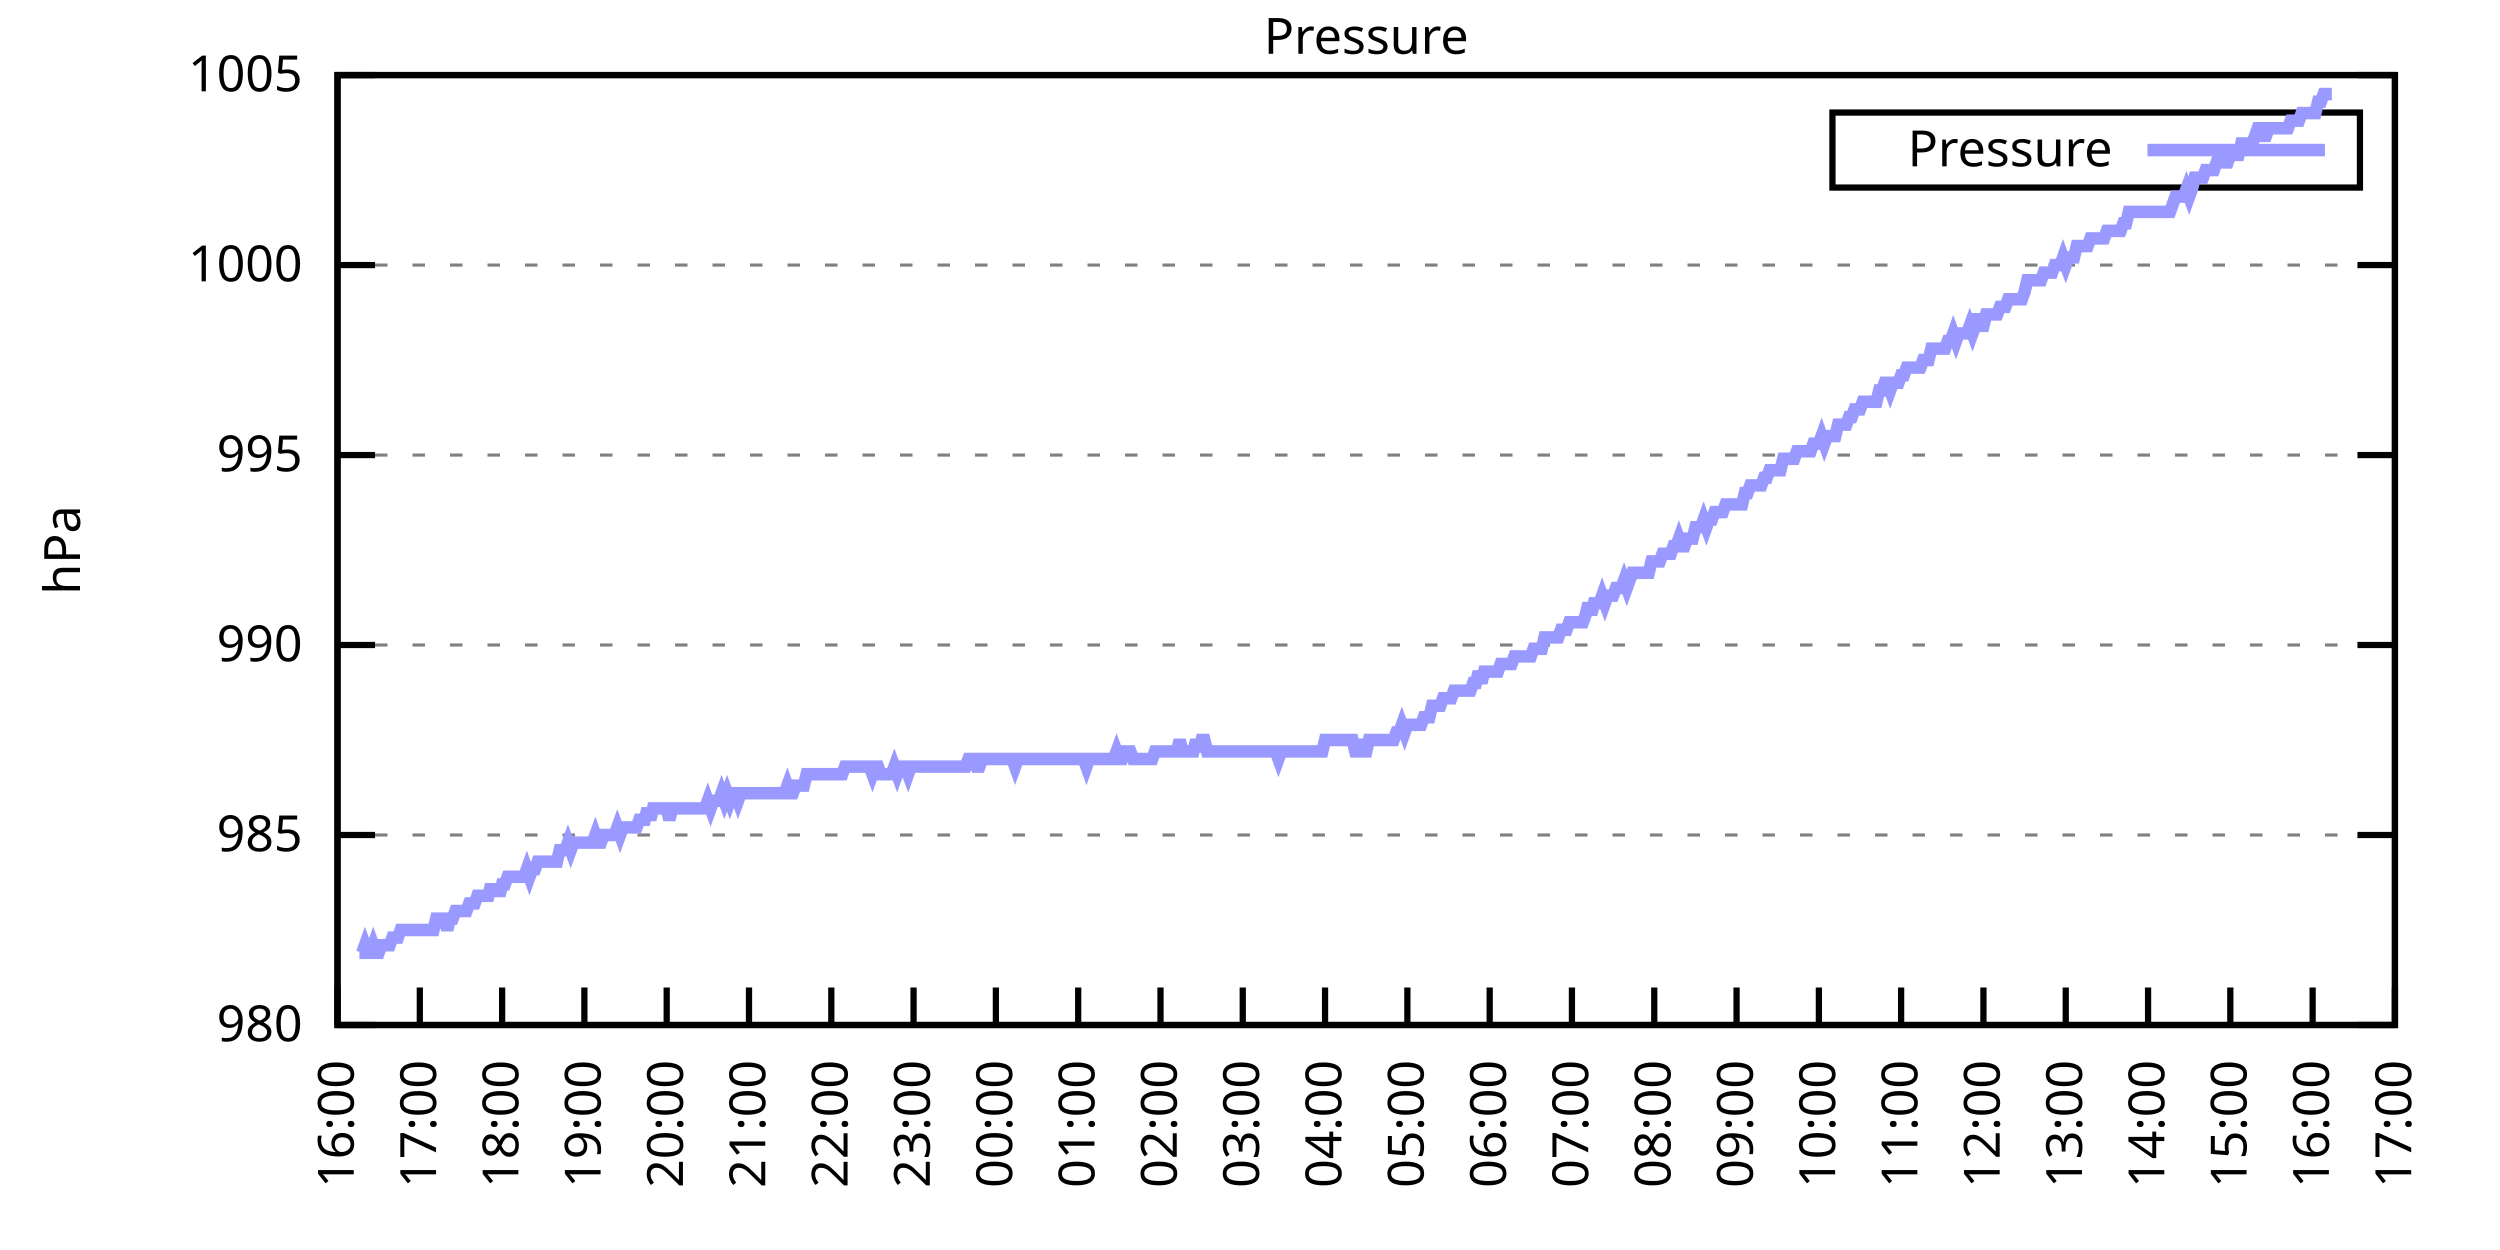
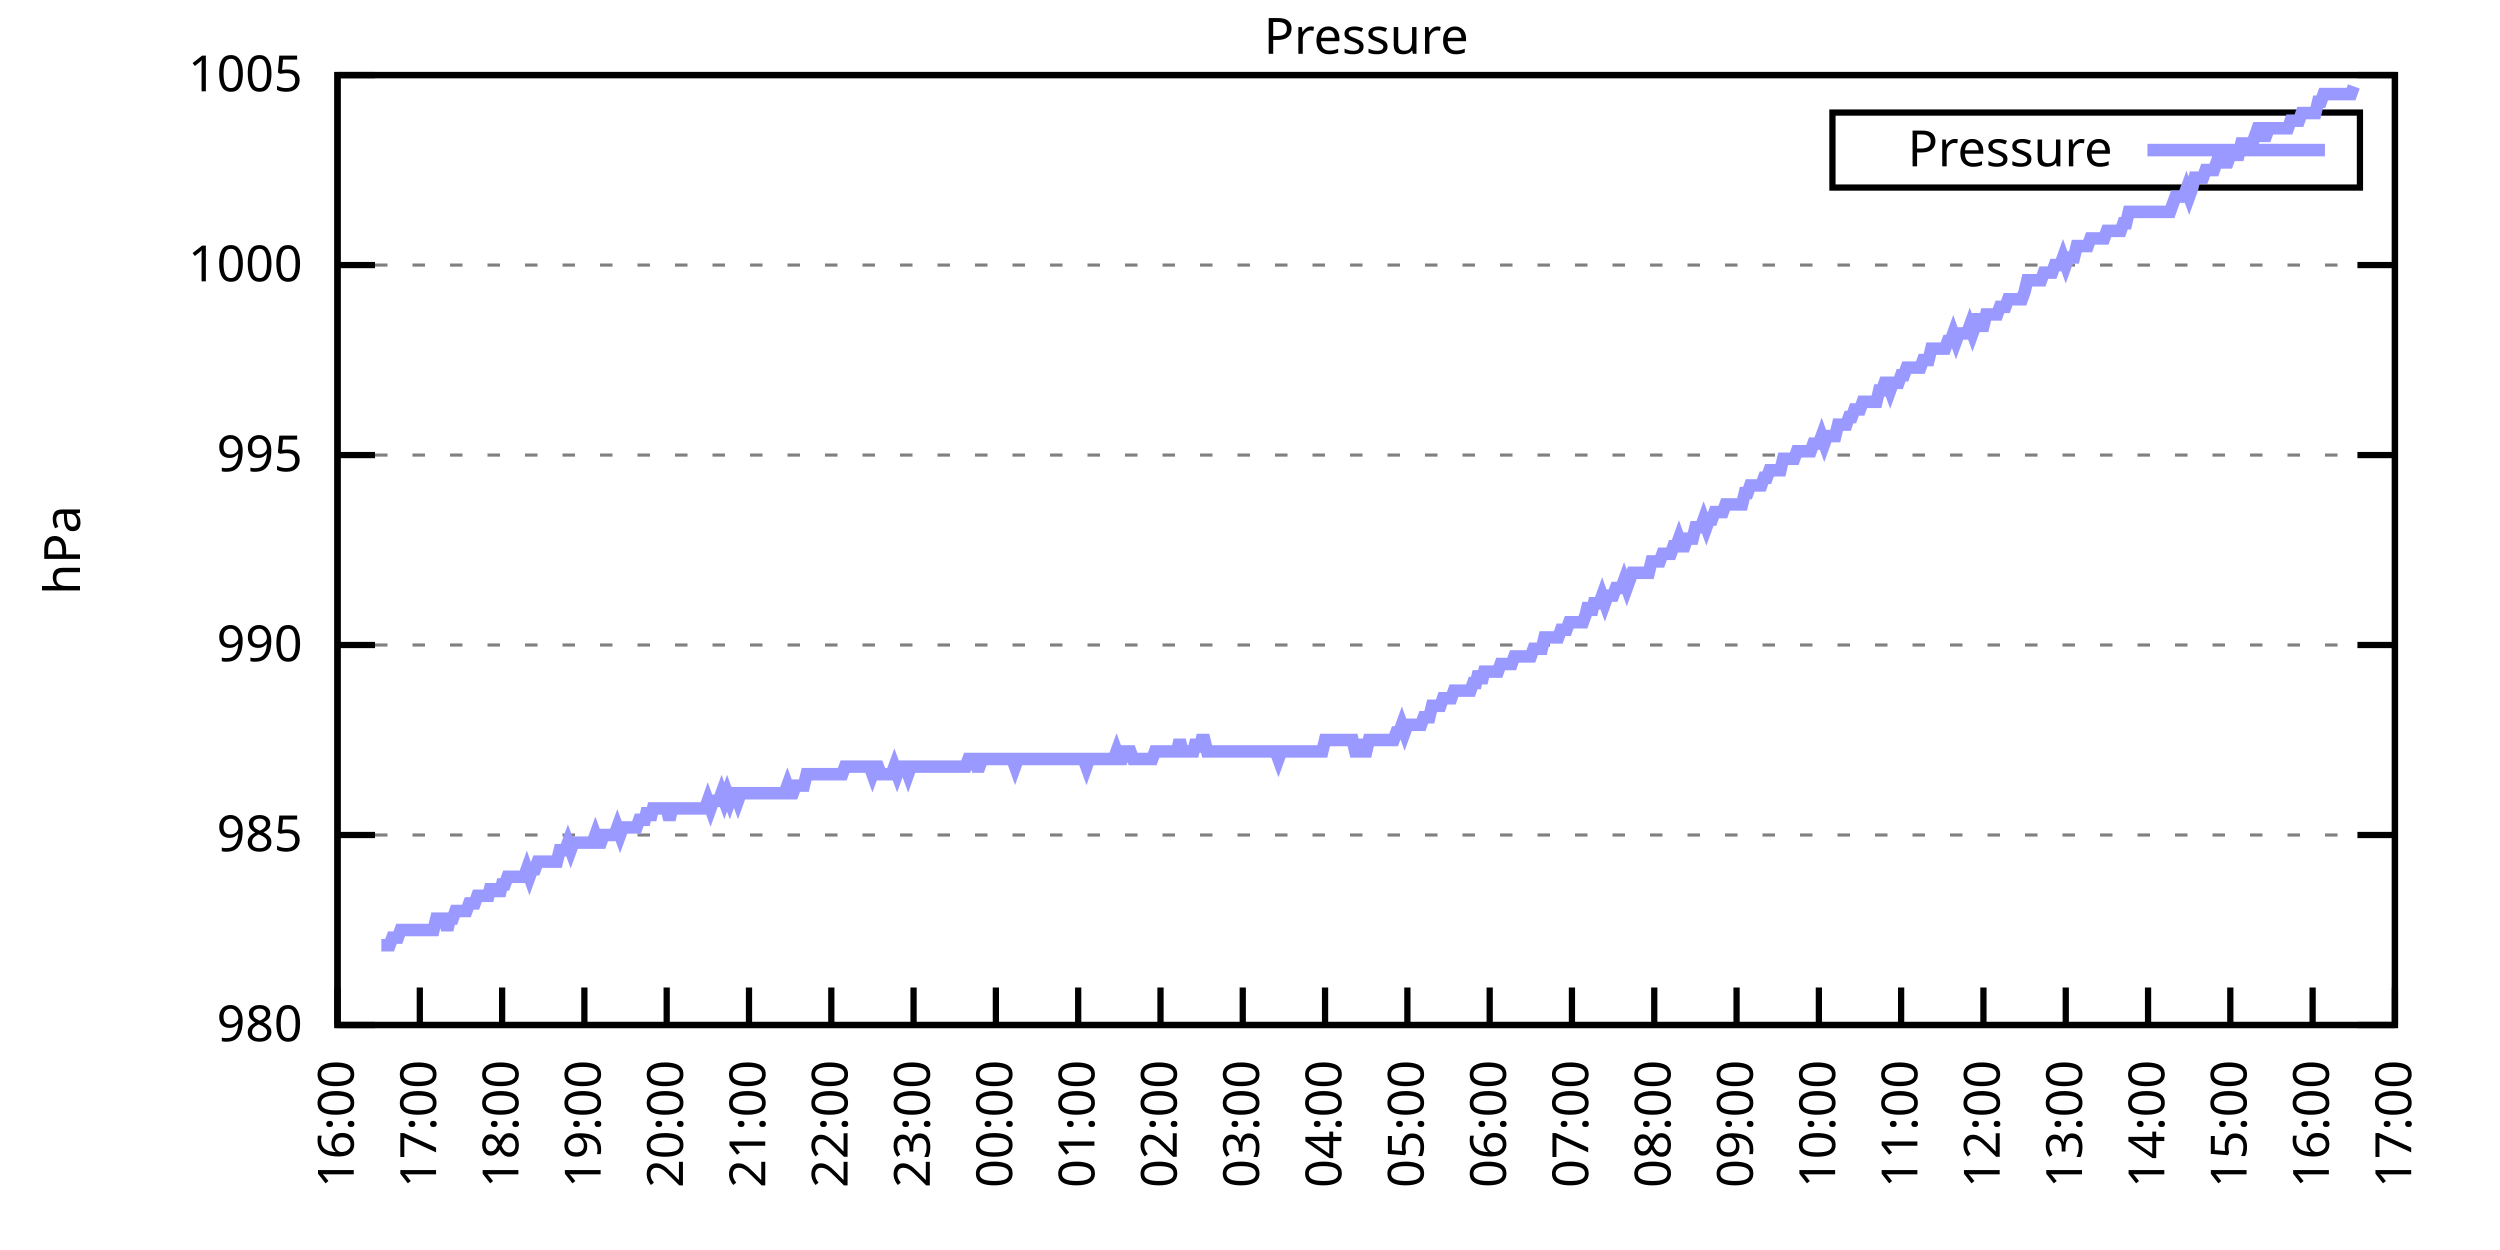
<svg xmlns="http://www.w3.org/2000/svg" xmlns:xlink="http://www.w3.org/1999/xlink" width="400" height="200" viewBox="0 0 400 200">
  <g id="gnuplot_canvas">
    <rect x="0" y="0" width="400" height="200" fill="none" />
    <defs>
      <circle id="gpDot" r="0.5" stroke-width="0.5" stroke="currentColor" />
      <path id="gpPt0" stroke-width="0.333" stroke="currentColor" d="M-1,0 h2 M0,-1 v2" />
      <path id="gpPt1" stroke-width="0.333" stroke="currentColor" d="M-1,-1 L1,1 M1,-1 L-1,1" />
      <path id="gpPt2" stroke-width="0.333" stroke="currentColor" d="M-1,0 L1,0 M0,-1 L0,1 M-1,-1 L1,1 M-1,1 L1,-1" />
      <rect id="gpPt3" stroke-width="0.333" stroke="currentColor" x="-1" y="-1" width="2" height="2" />
      <rect id="gpPt4" stroke-width="0.333" stroke="currentColor" fill="currentColor" x="-1" y="-1" width="2" height="2" />
      <circle id="gpPt5" stroke-width="0.333" stroke="currentColor" cx="0" cy="0" r="1" />
      <use xlink:href="#gpPt5" id="gpPt6" fill="currentColor" stroke="none" />
      <path id="gpPt7" stroke-width="0.333" stroke="currentColor" d="M0,-1.33 L-1.33,0.67 L1.33,0.67 z" />
      <use xlink:href="#gpPt7" id="gpPt8" fill="currentColor" stroke="none" />
      <use xlink:href="#gpPt7" id="gpPt9" stroke="currentColor" transform="rotate(180)" />
      <use xlink:href="#gpPt9" id="gpPt10" fill="currentColor" stroke="none" />
      <use xlink:href="#gpPt3" id="gpPt11" stroke="currentColor" transform="rotate(45)" />
      <use xlink:href="#gpPt11" id="gpPt12" fill="currentColor" stroke="none" />
      <path id="gpPt13" stroke-width="0.333" stroke="currentColor" d="M0,1.330 L1.265,0.411 L0.782,-1.067 L-0.782,-1.076 L-1.265,0.411 z" />
      <use xlink:href="#gpPt13" id="gpPt14" fill="currentColor" stroke="none" />
      <filter id="textbox" filterUnits="objectBoundingBox" x="0" y="0" height="1" width="1">
        <feFlood flood-color="white" flood-opacity="1" result="bgnd" />
        <feComposite in="SourceGraphic" in2="bgnd" operator="atop" />
      </filter>
      <filter id="greybox" filterUnits="objectBoundingBox" x="0" y="0" height="1" width="1">
        <feFlood flood-color="lightgrey" flood-opacity="1" result="grey" />
        <feComposite in="SourceGraphic" in2="grey" operator="atop" />
      </filter>
    </defs>
    <g fill="none" color="white" stroke="currentColor" stroke-width="1.00" stroke-linecap="butt" stroke-linejoin="miter">
</g>
    <g fill="none" color="black" stroke="currentColor" stroke-width="1.00" stroke-linecap="butt" stroke-linejoin="miter">
      <g stroke="none" shape-rendering="crispEdges">
        <polygon fill="rgb(255, 255, 255)" points="54.00,164.00 383.18,164.00 383.18,12.02 54.00,12.02 " />
      </g>
    </g>
    <g fill="none" color="black" stroke="currentColor" stroke-width="1.00" stroke-linecap="butt" stroke-linejoin="miter">
</g>
    <g fill="none" color="black" stroke="black" stroke-width="0.50" stroke-linecap="butt" stroke-linejoin="miter">
</g>
    <g fill="none" color="gray" stroke="currentColor" stroke-width="0.50" stroke-linecap="butt" stroke-linejoin="miter">
      <path stroke="gray" stroke-dasharray="2,4" class="gridline" d="M54.00,164.00 L383.19,164.00  " />
    </g>
    <g fill="none" color="gray" stroke="gray" stroke-width="1.00" stroke-linecap="butt" stroke-linejoin="miter">
</g>
    <g fill="none" color="black" stroke="currentColor" stroke-width="1.00" stroke-linecap="butt" stroke-linejoin="miter">
      <path stroke="black" d="M54.00,164.00 L60.00,164.00 M383.19,164.00 L377.19,164.00  " />
      <g transform="translate(48.40,166.60)" stroke="none" fill="black" font-family="Sans" font-size="8.00" text-anchor="end">
        <text>
          <tspan font-family="Sans"> 980</tspan>
        </text>
      </g>
    </g>
    <g fill="none" color="black" stroke="currentColor" stroke-width="1.00" stroke-linecap="butt" stroke-linejoin="miter">
</g>
    <g fill="none" color="black" stroke="black" stroke-width="0.50" stroke-linecap="butt" stroke-linejoin="miter">
</g>
    <g fill="none" color="gray" stroke="currentColor" stroke-width="0.50" stroke-linecap="butt" stroke-linejoin="miter">
      <path stroke="gray" stroke-dasharray="2,4" class="gridline" d="M54.00,133.60 L383.19,133.60  " />
    </g>
    <g fill="none" color="gray" stroke="gray" stroke-width="1.00" stroke-linecap="butt" stroke-linejoin="miter">
</g>
    <g fill="none" color="black" stroke="currentColor" stroke-width="1.00" stroke-linecap="butt" stroke-linejoin="miter">
      <path stroke="black" d="M54.00,133.60 L60.00,133.60 M383.19,133.60 L377.19,133.60  " />
      <g transform="translate(48.40,136.20)" stroke="none" fill="black" font-family="Sans" font-size="8.00" text-anchor="end">
        <text>
          <tspan font-family="Sans"> 985</tspan>
        </text>
      </g>
    </g>
    <g fill="none" color="black" stroke="currentColor" stroke-width="1.00" stroke-linecap="butt" stroke-linejoin="miter">
</g>
    <g fill="none" color="black" stroke="black" stroke-width="0.50" stroke-linecap="butt" stroke-linejoin="miter">
</g>
    <g fill="none" color="gray" stroke="currentColor" stroke-width="0.50" stroke-linecap="butt" stroke-linejoin="miter">
      <path stroke="gray" stroke-dasharray="2,4" class="gridline" d="M54.00,103.20 L383.19,103.20  " />
    </g>
    <g fill="none" color="gray" stroke="gray" stroke-width="1.00" stroke-linecap="butt" stroke-linejoin="miter">
</g>
    <g fill="none" color="black" stroke="currentColor" stroke-width="1.00" stroke-linecap="butt" stroke-linejoin="miter">
      <path stroke="black" d="M54.00,103.20 L60.00,103.20 M383.19,103.20 L377.19,103.20  " />
      <g transform="translate(48.40,105.80)" stroke="none" fill="black" font-family="Sans" font-size="8.00" text-anchor="end">
        <text>
          <tspan font-family="Sans"> 990</tspan>
        </text>
      </g>
    </g>
    <g fill="none" color="black" stroke="currentColor" stroke-width="1.00" stroke-linecap="butt" stroke-linejoin="miter">
</g>
    <g fill="none" color="black" stroke="black" stroke-width="0.50" stroke-linecap="butt" stroke-linejoin="miter">
</g>
    <g fill="none" color="gray" stroke="currentColor" stroke-width="0.50" stroke-linecap="butt" stroke-linejoin="miter">
      <path stroke="gray" stroke-dasharray="2,4" class="gridline" d="M54.00,72.81 L383.19,72.81  " />
    </g>
    <g fill="none" color="gray" stroke="gray" stroke-width="1.00" stroke-linecap="butt" stroke-linejoin="miter">
</g>
    <g fill="none" color="black" stroke="currentColor" stroke-width="1.00" stroke-linecap="butt" stroke-linejoin="miter">
      <path stroke="black" d="M54.00,72.81 L60.00,72.81 M383.19,72.81 L377.19,72.81  " />
      <g transform="translate(48.40,75.41)" stroke="none" fill="black" font-family="Sans" font-size="8.00" text-anchor="end">
        <text>
          <tspan font-family="Sans"> 995</tspan>
        </text>
      </g>
    </g>
    <g fill="none" color="black" stroke="currentColor" stroke-width="1.00" stroke-linecap="butt" stroke-linejoin="miter">
</g>
    <g fill="none" color="black" stroke="black" stroke-width="0.50" stroke-linecap="butt" stroke-linejoin="miter">
</g>
    <g fill="none" color="gray" stroke="currentColor" stroke-width="0.50" stroke-linecap="butt" stroke-linejoin="miter">
      <path stroke="gray" stroke-dasharray="2,4" class="gridline" d="M54.00,42.41 L383.19,42.41  " />
    </g>
    <g fill="none" color="gray" stroke="gray" stroke-width="1.00" stroke-linecap="butt" stroke-linejoin="miter">
</g>
    <g fill="none" color="black" stroke="currentColor" stroke-width="1.00" stroke-linecap="butt" stroke-linejoin="miter">
      <path stroke="black" d="M54.00,42.41 L60.00,42.41 M383.19,42.41 L377.19,42.41  " />
      <g transform="translate(48.40,45.01)" stroke="none" fill="black" font-family="Sans" font-size="8.00" text-anchor="end">
        <text>
          <tspan font-family="Sans"> 1000</tspan>
        </text>
      </g>
    </g>
    <g fill="none" color="black" stroke="currentColor" stroke-width="1.00" stroke-linecap="butt" stroke-linejoin="miter">
</g>
    <g fill="none" color="black" stroke="black" stroke-width="0.50" stroke-linecap="butt" stroke-linejoin="miter">
</g>
    <g fill="none" color="gray" stroke="currentColor" stroke-width="0.50" stroke-linecap="butt" stroke-linejoin="miter">
      <path stroke="gray" stroke-dasharray="2,4" class="gridline" d="M54.00,12.01 L383.19,12.01  " />
    </g>
    <g fill="none" color="gray" stroke="gray" stroke-width="1.00" stroke-linecap="butt" stroke-linejoin="miter">
</g>
    <g fill="none" color="black" stroke="currentColor" stroke-width="1.00" stroke-linecap="butt" stroke-linejoin="miter">
      <path stroke="black" d="M54.00,12.01 L60.00,12.01 M383.19,12.01 L377.19,12.01  " />
      <g transform="translate(48.40,14.61)" stroke="none" fill="black" font-family="Sans" font-size="8.00" text-anchor="end">
        <text>
          <tspan font-family="Sans"> 1005</tspan>
        </text>
      </g>
    </g>
    <g fill="none" color="black" stroke="currentColor" stroke-width="1.00" stroke-linecap="butt" stroke-linejoin="miter">
      <path stroke="black" d="M54.00,164.00 L54.00,158.00  " />
      <g transform="translate(56.60,169.60) rotate(270.00)" stroke="none" fill="black" font-family="Sans" font-size="8.00" text-anchor="end">
        <text>
          <tspan font-family="Sans">16:00</tspan>
        </text>
      </g>
    </g>
    <g fill="none" color="black" stroke="currentColor" stroke-width="1.00" stroke-linecap="butt" stroke-linejoin="miter">
      <path stroke="black" d="M67.17,164.00 L67.17,158.00  " />
      <g transform="translate(69.77,169.60) rotate(270.00)" stroke="none" fill="black" font-family="Sans" font-size="8.00" text-anchor="end">
        <text>
          <tspan font-family="Sans">17:00</tspan>
        </text>
      </g>
    </g>
    <g fill="none" color="black" stroke="currentColor" stroke-width="1.00" stroke-linecap="butt" stroke-linejoin="miter">
      <path stroke="black" d="M80.34,164.00 L80.34,158.00  " />
      <g transform="translate(82.94,169.60) rotate(270.00)" stroke="none" fill="black" font-family="Sans" font-size="8.00" text-anchor="end">
        <text>
          <tspan font-family="Sans">18:00</tspan>
        </text>
      </g>
    </g>
    <g fill="none" color="black" stroke="currentColor" stroke-width="1.00" stroke-linecap="butt" stroke-linejoin="miter">
      <path stroke="black" d="M93.50,164.00 L93.50,158.00  " />
      <g transform="translate(96.10,169.60) rotate(270.00)" stroke="none" fill="black" font-family="Sans" font-size="8.00" text-anchor="end">
        <text>
          <tspan font-family="Sans">19:00</tspan>
        </text>
      </g>
    </g>
    <g fill="none" color="black" stroke="currentColor" stroke-width="1.00" stroke-linecap="butt" stroke-linejoin="miter">
      <path stroke="black" d="M106.67,164.00 L106.67,158.00  " />
      <g transform="translate(109.27,169.60) rotate(270.00)" stroke="none" fill="black" font-family="Sans" font-size="8.00" text-anchor="end">
        <text>
          <tspan font-family="Sans">20:00</tspan>
        </text>
      </g>
    </g>
    <g fill="none" color="black" stroke="currentColor" stroke-width="1.00" stroke-linecap="butt" stroke-linejoin="miter">
      <path stroke="black" d="M119.84,164.00 L119.84,158.00  " />
      <g transform="translate(122.44,169.60) rotate(270.00)" stroke="none" fill="black" font-family="Sans" font-size="8.00" text-anchor="end">
        <text>
          <tspan font-family="Sans">21:00</tspan>
        </text>
      </g>
    </g>
    <g fill="none" color="black" stroke="currentColor" stroke-width="1.00" stroke-linecap="butt" stroke-linejoin="miter">
      <path stroke="black" d="M133.01,164.00 L133.01,158.00  " />
      <g transform="translate(135.61,169.60) rotate(270.00)" stroke="none" fill="black" font-family="Sans" font-size="8.00" text-anchor="end">
        <text>
          <tspan font-family="Sans">22:00</tspan>
        </text>
      </g>
    </g>
    <g fill="none" color="black" stroke="currentColor" stroke-width="1.00" stroke-linecap="butt" stroke-linejoin="miter">
      <path stroke="black" d="M146.17,164.00 L146.17,158.00  " />
      <g transform="translate(148.77,169.60) rotate(270.00)" stroke="none" fill="black" font-family="Sans" font-size="8.00" text-anchor="end">
        <text>
          <tspan font-family="Sans">23:00</tspan>
        </text>
      </g>
    </g>
    <g fill="none" color="black" stroke="currentColor" stroke-width="1.00" stroke-linecap="butt" stroke-linejoin="miter">
      <path stroke="black" d="M159.34,164.00 L159.34,158.00  " />
      <g transform="translate(161.94,169.60) rotate(270.00)" stroke="none" fill="black" font-family="Sans" font-size="8.00" text-anchor="end">
        <text>
          <tspan font-family="Sans">00:00</tspan>
        </text>
      </g>
    </g>
    <g fill="none" color="black" stroke="currentColor" stroke-width="1.00" stroke-linecap="butt" stroke-linejoin="miter">
      <path stroke="black" d="M172.51,164.00 L172.51,158.00  " />
      <g transform="translate(175.11,169.60) rotate(270.00)" stroke="none" fill="black" font-family="Sans" font-size="8.00" text-anchor="end">
        <text>
          <tspan font-family="Sans">01:00</tspan>
        </text>
      </g>
    </g>
    <g fill="none" color="black" stroke="currentColor" stroke-width="1.00" stroke-linecap="butt" stroke-linejoin="miter">
      <path stroke="black" d="M185.68,164.00 L185.68,158.00  " />
      <g transform="translate(188.28,169.60) rotate(270.00)" stroke="none" fill="black" font-family="Sans" font-size="8.00" text-anchor="end">
        <text>
          <tspan font-family="Sans">02:00</tspan>
        </text>
      </g>
    </g>
    <g fill="none" color="black" stroke="currentColor" stroke-width="1.00" stroke-linecap="butt" stroke-linejoin="miter">
      <path stroke="black" d="M198.84,164.00 L198.84,158.00  " />
      <g transform="translate(201.44,169.60) rotate(270.00)" stroke="none" fill="black" font-family="Sans" font-size="8.00" text-anchor="end">
        <text>
          <tspan font-family="Sans">03:00</tspan>
        </text>
      </g>
    </g>
    <g fill="none" color="black" stroke="currentColor" stroke-width="1.00" stroke-linecap="butt" stroke-linejoin="miter">
      <path stroke="black" d="M212.01,164.00 L212.01,158.00  " />
      <g transform="translate(214.61,169.60) rotate(270.00)" stroke="none" fill="black" font-family="Sans" font-size="8.00" text-anchor="end">
        <text>
          <tspan font-family="Sans">04:00</tspan>
        </text>
      </g>
    </g>
    <g fill="none" color="black" stroke="currentColor" stroke-width="1.00" stroke-linecap="butt" stroke-linejoin="miter">
      <path stroke="black" d="M225.18,164.00 L225.18,158.00  " />
      <g transform="translate(227.78,169.60) rotate(270.00)" stroke="none" fill="black" font-family="Sans" font-size="8.00" text-anchor="end">
        <text>
          <tspan font-family="Sans">05:00</tspan>
        </text>
      </g>
    </g>
    <g fill="none" color="black" stroke="currentColor" stroke-width="1.00" stroke-linecap="butt" stroke-linejoin="miter">
      <path stroke="black" d="M238.35,164.00 L238.35,158.00  " />
      <g transform="translate(240.95,169.60) rotate(270.00)" stroke="none" fill="black" font-family="Sans" font-size="8.00" text-anchor="end">
        <text>
          <tspan font-family="Sans">06:00</tspan>
        </text>
      </g>
    </g>
    <g fill="none" color="black" stroke="currentColor" stroke-width="1.00" stroke-linecap="butt" stroke-linejoin="miter">
      <path stroke="black" d="M251.51,164.00 L251.51,158.00  " />
      <g transform="translate(254.11,169.60) rotate(270.00)" stroke="none" fill="black" font-family="Sans" font-size="8.00" text-anchor="end">
        <text>
          <tspan font-family="Sans">07:00</tspan>
        </text>
      </g>
    </g>
    <g fill="none" color="black" stroke="currentColor" stroke-width="1.00" stroke-linecap="butt" stroke-linejoin="miter">
      <path stroke="black" d="M264.68,164.00 L264.68,158.00  " />
      <g transform="translate(267.28,169.60) rotate(270.00)" stroke="none" fill="black" font-family="Sans" font-size="8.00" text-anchor="end">
        <text>
          <tspan font-family="Sans">08:00</tspan>
        </text>
      </g>
    </g>
    <g fill="none" color="black" stroke="currentColor" stroke-width="1.00" stroke-linecap="butt" stroke-linejoin="miter">
      <path stroke="black" d="M277.85,164.00 L277.85,158.00  " />
      <g transform="translate(280.45,169.60) rotate(270.00)" stroke="none" fill="black" font-family="Sans" font-size="8.00" text-anchor="end">
        <text>
          <tspan font-family="Sans">09:00</tspan>
        </text>
      </g>
    </g>
    <g fill="none" color="black" stroke="currentColor" stroke-width="1.00" stroke-linecap="butt" stroke-linejoin="miter">
      <path stroke="black" d="M291.02,164.00 L291.02,158.00  " />
      <g transform="translate(293.62,169.60) rotate(270.00)" stroke="none" fill="black" font-family="Sans" font-size="8.00" text-anchor="end">
        <text>
          <tspan font-family="Sans">10:00</tspan>
        </text>
      </g>
    </g>
    <g fill="none" color="black" stroke="currentColor" stroke-width="1.00" stroke-linecap="butt" stroke-linejoin="miter">
      <path stroke="black" d="M304.18,164.00 L304.18,158.00  " />
      <g transform="translate(306.78,169.60) rotate(270.00)" stroke="none" fill="black" font-family="Sans" font-size="8.00" text-anchor="end">
        <text>
          <tspan font-family="Sans">11:00</tspan>
        </text>
      </g>
    </g>
    <g fill="none" color="black" stroke="currentColor" stroke-width="1.00" stroke-linecap="butt" stroke-linejoin="miter">
      <path stroke="black" d="M317.35,164.00 L317.35,158.00  " />
      <g transform="translate(319.95,169.60) rotate(270.00)" stroke="none" fill="black" font-family="Sans" font-size="8.00" text-anchor="end">
        <text>
          <tspan font-family="Sans">12:00</tspan>
        </text>
      </g>
    </g>
    <g fill="none" color="black" stroke="currentColor" stroke-width="1.00" stroke-linecap="butt" stroke-linejoin="miter">
      <path stroke="black" d="M330.52,164.00 L330.52,158.00  " />
      <g transform="translate(333.12,169.60) rotate(270.00)" stroke="none" fill="black" font-family="Sans" font-size="8.00" text-anchor="end">
        <text>
          <tspan font-family="Sans">13:00</tspan>
        </text>
      </g>
    </g>
    <g fill="none" color="black" stroke="currentColor" stroke-width="1.00" stroke-linecap="butt" stroke-linejoin="miter">
      <path stroke="black" d="M343.69,164.00 L343.69,158.00  " />
      <g transform="translate(346.29,169.60) rotate(270.00)" stroke="none" fill="black" font-family="Sans" font-size="8.00" text-anchor="end">
        <text>
          <tspan font-family="Sans">14:00</tspan>
        </text>
      </g>
    </g>
    <g fill="none" color="black" stroke="currentColor" stroke-width="1.00" stroke-linecap="butt" stroke-linejoin="miter">
      <path stroke="black" d="M356.85,164.00 L356.85,158.00  " />
      <g transform="translate(359.45,169.60) rotate(270.00)" stroke="none" fill="black" font-family="Sans" font-size="8.00" text-anchor="end">
        <text>
          <tspan font-family="Sans">15:00</tspan>
        </text>
      </g>
    </g>
    <g fill="none" color="black" stroke="currentColor" stroke-width="1.00" stroke-linecap="butt" stroke-linejoin="miter">
      <path stroke="black" d="M370.02,164.00 L370.02,158.00  " />
      <g transform="translate(372.62,169.60) rotate(270.00)" stroke="none" fill="black" font-family="Sans" font-size="8.00" text-anchor="end">
        <text>
          <tspan font-family="Sans">16:00</tspan>
        </text>
      </g>
    </g>
    <g fill="none" color="black" stroke="currentColor" stroke-width="1.00" stroke-linecap="butt" stroke-linejoin="miter">
      <path stroke="black" d="M383.19,164.00 L383.19,158.00  " />
      <g transform="translate(385.79,169.60) rotate(270.00)" stroke="none" fill="black" font-family="Sans" font-size="8.00" text-anchor="end">
        <text>
          <tspan font-family="Sans">17:00</tspan>
        </text>
      </g>
    </g>
    <g fill="none" color="black" stroke="currentColor" stroke-width="1.00" stroke-linecap="butt" stroke-linejoin="miter">
</g>
    <g fill="none" color="black" stroke="currentColor" stroke-width="1.00" stroke-linecap="butt" stroke-linejoin="miter">
      <path stroke="black" d="M54.00,12.01 L54.00,164.00 L383.19,164.00 L383.19,12.01 L54.00,12.01 Z  " />
    </g>
    <g fill="none" color="black" stroke="currentColor" stroke-width="1.00" stroke-linecap="butt" stroke-linejoin="miter">
</g>
    <g fill="none" color="black" stroke="currentColor" stroke-width="1.00" stroke-linecap="butt" stroke-linejoin="miter">
      <path stroke="black" d="M293.19,30.01 L293.19,18.01 L377.59,18.01 L377.59,30.01 L293.19,30.01 Z  " />
    </g>
    <g id="Pressure_plot_1">
      <g fill="none" color="white" stroke="black" stroke-width="2.00" stroke-linecap="butt" stroke-linejoin="miter">
</g>
      <g fill="none" color="black" stroke="currentColor" stroke-width="2.00" stroke-linecap="butt" stroke-linejoin="miter">
        <g transform="translate(337.99,26.61)" stroke="none" fill="black" font-family="Sans" font-size="8.00" text-anchor="end">
          <text>
            <tspan font-family="Sans">Pressure</tspan>
          </text>
        </g>
      </g>
      <g fill="none" color="black" stroke="currentColor" stroke-width="2.00" stroke-linecap="butt" stroke-linejoin="miter">
-         <path stroke="rgb(153, 153, 255)" d="M343.59,24.01 L371.99,24.01 M57.51,152.45 L57.95,152.45 L58.39,151.23 L58.83,152.45 L59.27,152.45 L59.71,151.23   L60.14,152.45 L60.58,152.45 L61.02,151.23 L61.46,151.23 L61.90,151.23 L62.34,151.23 L62.78,150.02 L63.22,150.02   L63.66,150.02 L64.10,148.80 L64.53,148.80 L64.97,148.80 L65.41,148.80 L65.85,148.80 L66.29,148.80 L66.73,148.80   L67.17,148.80 L67.61,148.80 L68.05,148.80 L68.48,148.80 L68.92,148.80 L69.36,148.80 L69.80,146.98 L70.24,146.98   L70.68,146.98 L71.12,146.98 L71.56,148.80 L72.00,146.98 L72.43,146.98 L72.87,145.76 L73.31,145.76 L73.75,145.76   L74.19,145.76 L74.63,145.76 L75.07,144.55 L75.51,144.55 L75.95,144.55 L76.38,143.33 L76.82,143.33 L77.26,143.33   L77.70,143.33 L78.14,143.33 L78.58,141.51 L79.02,143.33 L79.46,141.51 L79.90,143.33 L80.34,141.51 L80.77,141.51   L81.21,140.29 L81.65,140.29 L82.09,140.29 L82.53,140.29 L82.97,140.29 L83.41,140.29 L83.85,140.29 L84.29,139.07   L84.72,140.29 L85.16,139.07 L85.60,139.07 L86.04,137.86 L86.48,137.86 L86.92,137.86 L87.36,137.86 L87.80,137.86   L88.24,137.86 L88.67,137.86 L89.11,137.86 L89.55,136.03 L89.99,136.03 L90.43,136.03 L90.87,134.82 L91.31,136.03   L91.75,134.82 L92.19,134.82 L92.62,134.82 L93.06,134.82 L93.50,134.82 L93.94,134.82 L94.38,134.82 L94.82,134.82   L95.26,133.60 L95.70,134.82 L96.14,134.82 L96.58,133.60 L97.01,133.60 L97.45,133.60 L97.89,133.60 L98.33,133.60   L98.77,132.39 L99.21,133.60 L99.65,132.39 L100.09,132.39 L100.53,132.39 L100.96,132.39 L101.40,132.39 L101.84,132.39   L102.28,131.17 L102.72,131.17 L103.16,131.17 L103.60,129.35 L104.04,131.17 L104.48,129.35 L104.91,129.35 L105.35,129.35   L105.79,129.35 L106.23,129.35 L106.67,129.35 L107.11,131.17 L107.55,129.35 L107.99,129.35 L108.43,129.35 L108.87,129.35   L109.30,129.35 L109.74,129.35 L110.18,129.35 L110.62,129.35 L111.06,129.35 L111.50,129.35 L111.94,129.35 L112.38,129.35   L112.82,129.35 L113.25,128.13 L113.69,129.35 L114.13,128.13 L114.57,128.13 L115.01,128.13 L115.45,126.91 L115.89,128.13   L116.33,126.91 L116.77,128.13 L117.20,126.91 L117.64,126.91 L118.08,128.13 L118.52,126.91 L118.96,126.91 L119.40,126.91   L119.84,126.91 L120.28,126.91 L120.72,126.91 L121.15,126.91 L121.59,126.91 L122.03,126.91 L122.47,126.91 L122.91,126.91   L123.35,126.91 L123.79,126.91 L124.23,126.91 L124.67,126.91 L125.11,126.91 L125.54,126.91 L125.98,125.70 L126.42,126.91   L126.86,126.91 L127.30,125.70 L127.74,125.70 L128.18,125.70 L128.62,125.70 L129.06,123.87 L129.49,123.87 L129.93,123.87   L130.37,123.87 L130.81,123.87 L131.25,123.87 L131.69,123.87 L132.13,123.87 L132.57,123.87 L133.01,123.87 L133.44,123.87   L133.88,123.87 L134.32,123.87 L134.76,123.87 L135.20,122.66 L135.64,122.66 L136.08,122.66 L136.52,122.66 L136.96,122.66   L137.39,122.66 L137.83,122.66 L138.27,122.66 L138.71,122.66 L139.15,122.66 L139.59,123.87 L140.03,122.66 L140.47,122.66   L140.91,123.87 L141.35,123.87 L141.78,123.87 L142.22,123.87 L142.66,123.87 L143.10,122.66 L143.54,123.87 L143.98,122.66   L144.42,122.66 L144.86,122.66 L145.30,123.87 L145.73,122.66 L146.17,122.66 L146.61,122.66 L147.05,122.66 L147.49,122.66   L147.93,122.66 L148.37,122.66 L148.81,122.66 L149.25,122.66 L149.68,122.66 L150.12,122.66 L150.56,122.66 L151.00,122.66   L151.44,122.66 L151.88,122.66 L152.32,122.66 L152.76,122.66 L153.20,122.66 L153.63,122.66 L154.07,122.66 L154.51,122.66   L154.95,121.44 L155.39,121.44 L155.83,121.44 L156.27,122.66 L156.71,122.66 L157.15,121.44 L157.59,121.44 L158.02,121.44   L158.46,121.44 L158.90,121.44 L159.34,121.44 L159.78,121.44 L160.22,121.44 L160.66,121.44 L161.10,121.44 L161.54,121.44   L161.97,121.44 L162.41,122.66 L162.85,121.44 L163.29,121.44 L163.73,121.44 L164.17,121.44 L164.61,121.44 L165.05,121.44   L165.49,121.44 L165.92,121.44 L166.36,121.44 L166.80,121.44 L167.24,121.44 L167.68,121.44 L168.12,121.44 L168.56,121.44   L169.00,121.44 L169.44,121.44 L169.87,121.44 L170.31,121.44 L170.75,121.44 L171.19,121.44 L171.63,121.44 L172.07,121.44   L172.51,121.44 L172.95,121.44 L173.39,121.44 L173.83,122.66 L174.26,121.44 L174.70,121.44 L175.14,121.44 L175.58,121.44   L176.02,121.44 L176.46,121.44 L176.90,121.44 L177.34,121.44 L177.78,121.44 L178.21,121.44 L178.65,120.23 L179.09,121.44   L179.53,121.44 L179.97,120.23 L180.41,120.23 L180.85,120.23 L181.29,121.44 L181.73,121.44 L182.16,121.44 L182.60,121.44   L183.04,121.44 L183.48,121.44 L183.92,121.44 L184.36,121.44 L184.80,120.23 L185.24,120.23 L185.68,120.23 L186.11,120.23   L186.55,120.23 L186.99,120.23 L187.43,120.23 L187.87,120.23 L188.31,120.23 L188.75,118.40 L189.19,120.23 L189.63,120.23   L190.07,120.23 L190.50,120.23 L190.94,120.23 L191.38,118.40 L191.82,120.23 L192.26,118.40 L192.70,118.40 L193.14,120.23   L193.58,120.23 L194.02,120.23 L194.45,120.23 L194.89,120.23 L195.33,120.23 L195.77,120.23 L196.21,120.23 L196.65,120.23   L197.09,120.23 L197.53,120.23 L197.97,120.23 L198.40,120.23 L198.84,120.23 L199.28,120.23 L199.72,120.23 L200.16,120.23   L200.60,120.23 L201.04,120.23 L201.48,120.23 L201.92,120.23 L202.35,120.23 L202.79,120.23 L203.23,120.23 L203.67,120.23   L204.11,120.23 L204.55,121.44 L204.99,120.23 L205.43,120.23 L205.87,120.23 L206.31,120.23 L206.74,120.23 L207.18,120.23   L207.62,120.23 L208.06,120.23 L208.50,120.23 L208.94,120.23 L209.38,120.23 L209.82,120.23 L210.26,120.23 L210.69,120.23   L211.13,120.23 L211.57,120.23 L212.01,118.40 L212.45,118.40 L212.89,118.40 L213.33,118.40 L213.77,118.40 L214.21,118.40   L214.64,118.40 L215.08,118.40 L215.52,118.40 L215.96,118.40 L216.40,118.40 L216.84,120.23 L217.28,120.23 L217.72,118.40   L218.16,120.23 L218.60,120.23 L219.03,118.40 L219.47,118.40 L219.91,118.40 L220.35,118.40 L220.79,118.40 L221.23,118.40   L221.67,118.40 L222.11,118.40 L222.55,118.40 L222.98,118.40 L223.42,117.19 L223.86,117.19 L224.30,115.97 L224.74,117.19   L225.18,115.97 L225.62,115.97 L226.06,115.97 L226.50,115.97 L226.93,115.97 L227.37,115.97 L227.81,114.76 L228.25,114.76   L228.69,114.76 L229.13,112.93 L229.57,112.93 L230.01,112.93 L230.45,112.93 L230.88,111.72 L231.32,111.72 L231.76,111.72   L232.20,111.72 L232.64,110.50 L233.08,110.50 L233.52,110.50 L233.96,110.50 L234.40,110.50 L234.84,110.50 L235.27,110.50   L235.71,109.28 L236.15,109.28 L236.59,107.46 L237.03,109.28 L237.47,107.46 L237.91,107.46 L238.35,107.46 L238.79,107.46   L239.22,107.46 L239.66,107.46 L240.10,106.24 L240.54,106.24 L240.98,106.24 L241.42,106.24 L241.86,106.24 L242.30,105.03   L242.74,105.03 L243.17,105.03 L243.61,105.03 L244.05,105.03 L244.49,105.03 L244.93,105.03 L245.37,103.81 L245.81,103.81   L246.25,103.81 L246.69,103.81 L247.12,101.99 L247.56,101.99 L248.00,101.99 L248.44,101.99 L248.88,101.99 L249.32,101.99   L249.76,100.77 L250.20,100.77 L250.64,100.77 L251.08,99.56 L251.51,99.56 L251.95,99.56 L252.39,99.56 L252.83,99.56   L253.27,99.56 L253.71,98.34 L254.15,96.52 L254.59,98.34 L255.03,96.52 L255.46,96.52 L255.90,96.52 L256.34,95.30   L256.78,96.52 L257.22,95.30 L257.66,95.30 L258.10,95.30 L258.54,94.08 L258.98,94.08 L259.41,94.08 L259.85,92.87   L260.29,94.08 L260.73,92.87 L261.17,91.65 L261.61,91.65 L262.05,91.65 L262.49,91.65 L262.93,91.65 L263.36,91.65   L263.80,91.65 L264.24,89.83 L264.68,89.83 L265.12,89.83 L265.56,89.83 L266.00,88.61 L266.44,88.61 L266.88,88.61   L267.32,88.61 L267.75,87.40 L268.19,87.40 L268.63,86.18 L269.07,87.40 L269.51,87.40 L269.95,86.18 L270.39,86.18   L270.83,86.18 L271.27,84.36 L271.70,84.36 L272.14,84.36 L272.58,83.14 L273.02,84.36 L273.46,83.14 L273.90,83.14   L274.34,81.93 L274.78,81.93 L275.22,81.93 L275.65,81.93 L276.09,80.71 L276.53,80.71 L276.97,80.71 L277.41,80.71   L277.85,80.71 L278.29,80.71 L278.73,80.71 L279.17,78.89 L279.60,78.89 L280.04,77.67 L280.48,77.67 L280.92,77.67   L281.36,77.67 L281.80,77.67 L282.24,76.45 L282.68,76.45 L283.12,75.24 L283.56,75.24 L283.99,75.24 L284.43,75.24   L284.87,75.24 L285.31,73.41 L285.75,73.41 L286.19,73.41 L286.63,73.41 L287.07,73.41 L287.51,72.20 L287.94,72.20   L288.38,72.20 L288.82,72.20 L289.26,72.20 L289.70,72.20 L290.14,70.98 L290.58,70.98 L291.02,70.98 L291.46,69.77   L291.89,70.98 L292.33,69.77 L292.77,69.77 L293.21,69.77 L293.65,69.77 L294.09,67.94 L294.53,67.94 L294.97,67.94   L295.41,67.94 L295.84,66.73 L296.28,66.73 L296.72,65.51 L297.16,65.51 L297.60,65.51 L298.04,64.29 L298.48,64.29   L298.92,64.29 L299.36,64.29 L299.80,64.29 L300.23,64.29 L300.67,62.47 L301.11,62.47 L301.55,61.25 L301.99,61.25   L302.43,62.47 L302.87,61.25 L303.31,61.25 L303.75,61.25 L304.18,60.04 L304.62,60.04 L305.06,58.82 L305.50,58.82   L305.94,58.82 L306.38,58.82 L306.82,58.82 L307.26,58.82 L307.70,57.61 L308.13,57.61 L308.57,57.61 L309.01,55.78   L309.45,55.78 L309.89,55.78 L310.33,55.78 L310.77,55.78 L311.21,55.78 L311.65,54.57 L312.08,54.57 L312.52,53.35   L312.96,54.57 L313.40,53.35 L313.84,53.35 L314.28,53.35 L314.72,53.35 L315.16,52.14 L315.60,53.35 L316.04,52.14   L316.47,50.31 L316.91,52.14 L317.35,52.14 L317.79,50.31 L318.23,50.31 L318.67,50.31 L319.11,50.31 L319.55,50.31   L319.99,49.10 L320.42,49.10 L320.86,49.10 L321.30,47.88 L321.74,47.88 L322.18,47.88 L322.62,47.88 L323.06,47.88   L323.50,47.88 L323.94,46.66 L324.37,44.84 L324.81,44.84 L325.25,44.84 L325.69,44.84 L326.13,44.84 L326.57,44.84   L327.01,43.62 L327.45,43.62 L327.89,43.62 L328.33,43.62 L328.76,42.41 L329.20,42.41 L329.64,42.41 L330.08,41.19   L330.52,42.41 L330.96,41.19 L331.40,41.19 L331.84,41.19 L332.28,39.37 L332.71,39.37 L333.15,39.37 L333.59,39.37   L334.03,39.37 L334.47,38.15 L334.91,38.15 L335.35,38.15 L335.79,38.15 L336.23,38.15 L336.66,38.15 L337.10,36.94   L337.54,36.94 L337.98,36.94 L338.42,36.94 L338.86,36.94 L339.30,36.94 L339.74,35.72 L340.18,35.72 L340.61,33.90   L341.05,33.90 L341.49,33.90 L341.93,33.90 L342.37,33.90 L342.81,33.90 L343.25,33.90 L343.69,33.90 L344.13,33.90   L344.57,33.90 L345.00,33.90 L345.44,33.90 L345.88,33.90 L346.32,33.90 L346.76,33.90 L347.20,33.90 L347.64,32.68   L348.08,31.46 L348.52,31.46 L348.95,31.46 L349.39,31.46 L349.83,30.25 L350.27,31.46 L350.71,30.25 L351.15,28.42   L351.59,28.42 L352.03,28.42 L352.47,28.42 L352.90,27.21 L353.34,27.21 L353.78,27.21 L354.22,27.21 L354.66,25.99   L355.10,25.99 L355.54,25.99 L355.98,25.99 L356.42,25.99 L356.85,24.78 L357.29,24.78 L357.73,24.78 L358.17,24.78   L358.61,22.95 L359.05,22.95 L359.49,22.95 L359.93,22.95 L360.37,22.95 L360.81,21.74 L361.24,20.52 L361.68,20.52   L362.12,21.74 L362.56,21.74 L363.00,20.52 L363.44,20.52 L363.88,20.52 L364.32,20.52 L364.76,20.52 L365.19,20.52   L365.63,20.52 L366.07,20.52 L366.51,19.31 L366.95,19.31 L367.39,19.31 L367.83,19.31 L368.27,18.09 L368.71,18.09   L369.14,18.09 L369.58,18.09 L370.02,18.09 L370.46,18.09 L370.90,16.27 L371.34,16.27 L371.78,15.05 L372.22,15.05   L372.66,15.05 L373.09,15.05  " />
+         <path stroke="rgb(153, 153, 255)" d="M343.59,24.01 L371.99,24.01 M61.02,151.23 L61.46,151.23 L61.90,151.23 L62.34,151.23 L62.78,150.02 L63.22,150.02   L63.66,150.02 L64.10,148.80 L64.53,148.80 L64.97,148.80 L65.41,148.80 L65.85,148.80 L66.29,148.80 L66.73,148.80   L67.17,148.80 L67.61,148.80 L68.05,148.80 L68.48,148.80 L68.92,148.80 L69.36,148.80 L69.80,146.98 L70.24,146.98   L70.68,146.98 L71.12,146.98 L71.56,148.80 L72.00,146.98 L72.43,146.98 L72.87,145.76 L73.31,145.76 L73.75,145.76   L74.19,145.76 L74.63,145.76 L75.07,144.55 L75.51,144.55 L75.95,144.55 L76.38,143.33 L76.82,143.33 L77.26,143.33   L77.70,143.33 L78.14,143.33 L78.58,141.51 L79.02,143.33 L79.46,141.51 L79.90,143.33 L80.34,141.51 L80.77,141.51   L81.21,140.29 L81.65,140.29 L82.09,140.29 L82.53,140.29 L82.97,140.29 L83.41,140.29 L83.85,140.29 L84.29,139.07   L84.72,140.29 L85.16,139.07 L85.60,139.07 L86.04,137.86 L86.48,137.86 L86.92,137.86 L87.36,137.86 L87.80,137.86   L88.24,137.86 L88.67,137.86 L89.11,137.86 L89.55,136.03 L89.99,136.03 L90.43,136.03 L90.87,134.82 L91.31,136.03   L91.75,134.82 L92.19,134.82 L92.62,134.82 L93.06,134.82 L93.50,134.82 L93.94,134.82 L94.38,134.82 L94.82,134.82   L95.26,133.60 L95.70,134.82 L96.14,134.82 L96.58,133.60 L97.01,133.60 L97.45,133.60 L97.89,133.60 L98.33,133.60   L98.77,132.39 L99.21,133.60 L99.65,132.39 L100.09,132.39 L100.53,132.39 L100.96,132.39 L101.40,132.39 L101.84,132.39   L102.28,131.17 L102.72,131.17 L103.16,131.17 L103.60,129.35 L104.04,131.17 L104.48,129.35 L104.91,129.35 L105.35,129.35   L105.79,129.35 L106.23,129.35 L106.67,129.35 L107.11,131.17 L107.55,129.35 L107.99,129.35 L108.43,129.35 L108.87,129.35   L109.30,129.35 L109.74,129.35 L110.18,129.35 L110.62,129.35 L111.06,129.35 L111.50,129.35 L111.94,129.35 L112.38,129.35   L112.82,129.35 L113.25,128.13 L113.69,129.35 L114.13,128.13 L114.57,128.13 L115.01,128.13 L115.45,126.91 L115.89,128.13   L116.33,126.91 L116.77,128.13 L117.20,126.91 L117.64,126.91 L118.08,128.13 L118.52,126.91 L118.96,126.91 L119.40,126.91   L119.84,126.91 L120.28,126.91 L120.72,126.91 L121.15,126.91 L121.59,126.91 L122.03,126.91 L122.47,126.91 L122.91,126.91   L123.35,126.91 L123.79,126.91 L124.23,126.91 L124.67,126.91 L125.11,126.91 L125.54,126.91 L125.98,125.70 L126.42,126.91   L126.86,126.91 L127.30,125.70 L127.74,125.70 L128.18,125.70 L128.62,125.70 L129.06,123.87 L129.49,123.87 L129.93,123.87   L130.37,123.87 L130.81,123.87 L131.25,123.87 L131.69,123.87 L132.13,123.87 L132.57,123.87 L133.01,123.87 L133.44,123.87   L133.88,123.87 L134.32,123.87 L134.76,123.87 L135.20,122.66 L135.64,122.66 L136.08,122.66 L136.52,122.66 L136.96,122.66   L137.39,122.66 L137.83,122.66 L138.27,122.66 L138.71,122.66 L139.15,122.66 L139.59,123.87 L140.03,122.66 L140.47,122.66   L140.91,123.87 L141.35,123.87 L141.78,123.87 L142.22,123.87 L142.66,123.87 L143.10,122.66 L143.54,123.87 L143.98,122.66   L144.42,122.66 L144.86,122.66 L145.30,123.87 L145.73,122.66 L146.17,122.66 L146.61,122.66 L147.05,122.66 L147.49,122.66   L147.93,122.66 L148.37,122.66 L148.81,122.66 L149.25,122.66 L149.68,122.66 L150.12,122.66 L150.56,122.66 L151.00,122.66   L151.44,122.66 L151.88,122.66 L152.32,122.66 L152.76,122.66 L153.20,122.66 L153.63,122.66 L154.07,122.66 L154.51,122.66   L154.95,121.44 L155.39,121.44 L155.83,121.44 L156.27,122.66 L156.71,122.66 L157.15,121.44 L157.59,121.44 L158.02,121.44   L158.46,121.44 L158.90,121.44 L159.34,121.44 L159.78,121.44 L160.22,121.44 L160.66,121.44 L161.10,121.44 L161.54,121.44   L161.97,121.44 L162.41,122.66 L162.85,121.44 L163.29,121.44 L163.73,121.44 L164.17,121.44 L164.61,121.44 L165.05,121.44   L165.49,121.44 L165.92,121.44 L166.36,121.44 L166.80,121.44 L167.24,121.44 L167.68,121.44 L168.12,121.44 L168.56,121.44   L169.00,121.44 L169.44,121.44 L169.87,121.44 L170.31,121.44 L170.75,121.44 L171.19,121.44 L171.63,121.44 L172.07,121.44   L172.51,121.44 L172.95,121.44 L173.39,121.44 L173.83,122.66 L174.26,121.44 L174.70,121.44 L175.14,121.44 L175.58,121.44   L176.02,121.44 L176.46,121.44 L176.90,121.44 L177.34,121.44 L177.78,121.44 L178.21,121.44 L178.65,120.23 L179.09,121.44   L179.53,121.44 L179.97,120.23 L180.41,120.23 L180.85,120.23 L181.29,121.44 L181.73,121.44 L182.16,121.44 L182.60,121.44   L183.04,121.44 L183.48,121.44 L183.92,121.44 L184.36,121.44 L184.80,120.23 L185.24,120.23 L185.68,120.23 L186.11,120.23   L186.55,120.23 L186.99,120.23 L187.43,120.23 L187.87,120.23 L188.31,120.23 L188.75,118.40 L189.19,120.23 L189.63,120.23   L190.07,120.23 L190.50,120.23 L190.94,120.23 L191.38,118.40 L191.82,120.23 L192.26,118.40 L192.70,118.40 L193.14,120.23   L193.58,120.23 L194.02,120.23 L194.45,120.23 L194.89,120.23 L195.33,120.23 L195.77,120.23 L196.21,120.23 L196.65,120.23   L197.09,120.23 L197.53,120.23 L197.97,120.23 L198.40,120.23 L198.84,120.23 L199.28,120.23 L199.72,120.23 L200.16,120.23   L200.60,120.23 L201.04,120.23 L201.48,120.23 L201.92,120.23 L202.35,120.23 L202.79,120.23 L203.23,120.23 L203.67,120.23   L204.11,120.23 L204.55,121.44 L204.99,120.23 L205.43,120.23 L205.87,120.23 L206.31,120.23 L206.74,120.23 L207.18,120.23   L207.62,120.23 L208.06,120.23 L208.50,120.23 L208.94,120.23 L209.38,120.23 L209.82,120.23 L210.26,120.23 L210.69,120.23   L211.13,120.23 L211.57,120.23 L212.01,118.40 L212.45,118.40 L212.89,118.40 L213.33,118.40 L213.77,118.40 L214.21,118.40   L214.64,118.40 L215.08,118.40 L215.52,118.40 L215.96,118.40 L216.40,118.40 L216.84,120.23 L217.28,120.23 L217.72,118.40   L218.16,120.23 L218.60,120.23 L219.03,118.40 L219.47,118.40 L219.91,118.40 L220.35,118.40 L220.79,118.40 L221.23,118.40   L221.67,118.40 L222.11,118.40 L222.55,118.40 L222.98,118.40 L223.42,117.19 L223.86,117.19 L224.30,115.97 L224.74,117.19   L225.18,115.97 L225.62,115.97 L226.06,115.97 L226.50,115.97 L226.93,115.97 L227.37,115.97 L227.81,114.76 L228.25,114.76   L228.69,114.76 L229.13,112.93 L229.57,112.93 L230.01,112.93 L230.45,112.93 L230.88,111.72 L231.32,111.72 L231.76,111.72   L232.20,111.72 L232.64,110.50 L233.08,110.50 L233.52,110.50 L233.96,110.50 L234.40,110.50 L234.84,110.50 L235.27,110.50   L235.71,109.28 L236.15,109.28 L236.59,107.46 L237.03,109.28 L237.47,107.46 L237.91,107.46 L238.35,107.46 L238.79,107.46   L239.22,107.46 L239.66,107.46 L240.10,106.24 L240.54,106.24 L240.98,106.24 L241.42,106.24 L241.86,106.24 L242.30,105.03   L242.74,105.03 L243.17,105.03 L243.61,105.03 L244.05,105.03 L244.49,105.03 L244.93,105.03 L245.37,103.81 L245.81,103.81   L246.25,103.81 L246.69,103.81 L247.12,101.99 L247.56,101.99 L248.00,101.99 L248.44,101.99 L248.88,101.99 L249.32,101.99   L249.76,100.77 L250.20,100.77 L250.64,100.77 L251.08,99.56 L251.51,99.56 L251.95,99.56 L252.39,99.56 L252.83,99.56   L253.27,99.56 L253.71,98.34 L254.15,96.52 L254.59,98.34 L255.03,96.52 L255.46,96.52 L255.90,96.52 L256.34,95.30   L256.78,96.52 L257.22,95.30 L257.66,95.30 L258.10,95.30 L258.54,94.08 L258.98,94.08 L259.41,94.08 L259.85,92.87   L260.29,94.08 L260.73,92.87 L261.17,91.65 L261.61,91.65 L262.05,91.65 L262.49,91.65 L262.93,91.65 L263.36,91.65   L263.80,91.65 L264.24,89.83 L264.68,89.83 L265.12,89.83 L265.56,89.83 L266.00,88.61 L266.44,88.61 L266.88,88.61   L267.32,88.61 L267.75,87.40 L268.19,87.40 L268.63,86.18 L269.07,87.40 L269.51,87.40 L269.95,86.18 L270.39,86.18   L270.83,86.18 L271.27,84.36 L271.70,84.36 L272.14,84.36 L272.58,83.14 L273.02,84.36 L273.46,83.14 L273.90,83.14   L274.34,81.93 L274.78,81.93 L275.22,81.93 L275.65,81.93 L276.09,80.71 L276.53,80.71 L276.97,80.71 L277.41,80.71   L277.85,80.71 L278.29,80.71 L278.73,80.71 L279.17,78.89 L279.60,78.89 L280.04,77.67 L280.48,77.67 L280.92,77.67   L281.36,77.67 L281.80,77.67 L282.24,76.45 L282.68,76.45 L283.12,75.24 L283.56,75.24 L283.99,75.24 L284.43,75.24   L284.87,75.24 L285.31,73.41 L285.75,73.41 L286.19,73.41 L286.63,73.41 L287.07,73.41 L287.51,72.20 L287.94,72.20   L288.38,72.20 L288.82,72.20 L289.26,72.20 L289.70,72.20 L290.14,70.98 L290.58,70.98 L291.02,70.98 L291.46,69.77   L291.89,70.98 L292.33,69.77 L292.77,69.77 L293.21,69.77 L293.65,69.77 L294.09,67.94 L294.53,67.94 L294.97,67.94   L295.41,67.94 L295.84,66.73 L296.28,66.73 L296.72,65.51 L297.16,65.51 L297.60,65.51 L298.04,64.29 L298.48,64.29   L298.92,64.29 L299.36,64.29 L299.80,64.29 L300.23,64.29 L300.67,62.47 L301.11,62.47 L301.55,61.25 L301.99,61.25   L302.43,62.47 L302.87,61.25 L303.31,61.25 L303.75,61.25 L304.18,60.04 L304.62,60.04 L305.06,58.82 L305.50,58.82   L305.94,58.82 L306.38,58.82 L306.82,58.82 L307.26,58.82 L307.70,57.61 L308.13,57.61 L308.57,57.61 L309.01,55.78   L309.45,55.78 L309.89,55.78 L310.33,55.78 L310.77,55.78 L311.21,55.78 L311.65,54.57 L312.08,54.57 L312.52,53.35   L312.96,54.57 L313.40,53.35 L313.84,53.35 L314.28,53.35 L314.72,53.35 L315.16,52.14 L315.60,53.35 L316.04,52.14   L316.47,50.31 L316.91,52.14 L317.35,52.14 L317.79,50.31 L318.23,50.31 L318.67,50.31 L319.11,50.31 L319.55,50.31   L319.99,49.10 L320.42,49.10 L320.86,49.10 L321.30,47.88 L321.74,47.88 L322.18,47.88 L322.62,47.88 L323.06,47.88   L323.50,47.88 L323.94,46.66 L324.37,44.84 L324.81,44.84 L325.25,44.84 L325.69,44.84 L326.13,44.84 L326.57,44.84   L327.01,43.62 L327.45,43.62 L327.89,43.62 L328.33,43.62 L328.76,42.41 L329.20,42.41 L329.64,42.41 L330.08,41.19   L330.52,42.41 L330.96,41.19 L331.40,41.19 L331.84,41.19 L332.28,39.37 L332.71,39.37 L333.15,39.37 L333.59,39.37   L334.03,39.37 L334.47,38.15 L334.91,38.15 L335.35,38.15 L335.79,38.15 L336.23,38.15 L336.66,38.15 L337.10,36.94   L337.54,36.94 L337.98,36.94 L338.42,36.94 L338.86,36.94 L339.30,36.94 L339.74,35.72 L340.18,35.72 L340.61,33.90   L341.05,33.90 L341.49,33.90 L341.93,33.90 L342.37,33.90 L342.81,33.90 L343.25,33.90 L343.69,33.90 L344.13,33.90   L344.57,33.90 L345.00,33.90 L345.44,33.90 L345.88,33.90 L346.32,33.90 L346.76,33.90 L347.20,33.90 L347.64,32.68   L348.08,31.46 L348.52,31.46 L348.95,31.46 L349.39,31.46 L349.83,30.25 L350.27,31.46 L350.71,30.25 L351.15,28.42   L351.59,28.42 L352.03,28.42 L352.47,28.42 L352.90,27.21 L353.34,27.21 L353.78,27.21 L354.22,27.21 L354.66,25.99   L355.10,25.99 L355.54,25.99 L355.98,25.99 L356.42,25.99 L356.85,24.78 L357.29,24.78 L357.73,24.78 L358.17,24.78   L358.61,22.95 L359.05,22.95 L359.49,22.95 L359.93,22.95 L360.37,22.95 L360.81,21.74 L361.24,20.52 L361.68,20.52   L362.12,21.74 L362.56,21.74 L363.00,20.52 L363.44,20.52 L363.88,20.52 L364.32,20.52 L364.76,20.52 L365.19,20.52   L365.63,20.52 L366.07,20.52 L366.51,19.31 L366.95,19.31 L367.39,19.31 L367.83,19.31 L368.27,18.09 L368.71,18.09   L369.14,18.09 L369.58,18.09 L370.02,18.09 L370.46,18.09 L370.90,16.27 L371.34,16.27 L371.78,15.05 L372.22,15.05   L372.66,15.05 L373.09,15.05 L373.53,15.05 L373.97,15.05 L374.41,15.05 L374.85,15.05 L375.29,15.05 L375.73,15.05   L376.17,15.05 L376.61,13.83  " />
      </g>
    </g>
    <g fill="none" color="black" stroke="currentColor" stroke-width="2.00" stroke-linecap="butt" stroke-linejoin="miter">
</g>
    <g fill="none" color="black" stroke="black" stroke-width="1.00" stroke-linecap="butt" stroke-linejoin="miter">
</g>
    <g fill="none" color="black" stroke="currentColor" stroke-width="1.00" stroke-linecap="butt" stroke-linejoin="miter">
      <path stroke="black" d="M54.00,12.01 L54.00,164.00 L383.19,164.00 L383.19,12.01 L54.00,12.01 Z  " />
      <g transform="translate(12.80,88.01) rotate(270.00)" stroke="none" fill="black" font-family="Sans" font-size="8.00" text-anchor="middle">
        <text>
          <tspan font-family="Sans">hPa</tspan>
        </text>
      </g>
    </g>
    <g fill="none" color="black" stroke="currentColor" stroke-width="1.00" stroke-linecap="butt" stroke-linejoin="miter">
</g>
    <g fill="none" color="black" stroke="currentColor" stroke-width="1.00" stroke-linecap="butt" stroke-linejoin="miter">
      <g transform="translate(218.59,8.61)" stroke="none" fill="black" font-family="Sans" font-size="8.00" text-anchor="middle">
        <text>
          <tspan font-family="Sans">Pressure</tspan>
        </text>
      </g>
    </g>
    <g fill="none" color="black" stroke="currentColor" stroke-width="1.00" stroke-linecap="butt" stroke-linejoin="miter">
</g>
  </g>
</svg>
